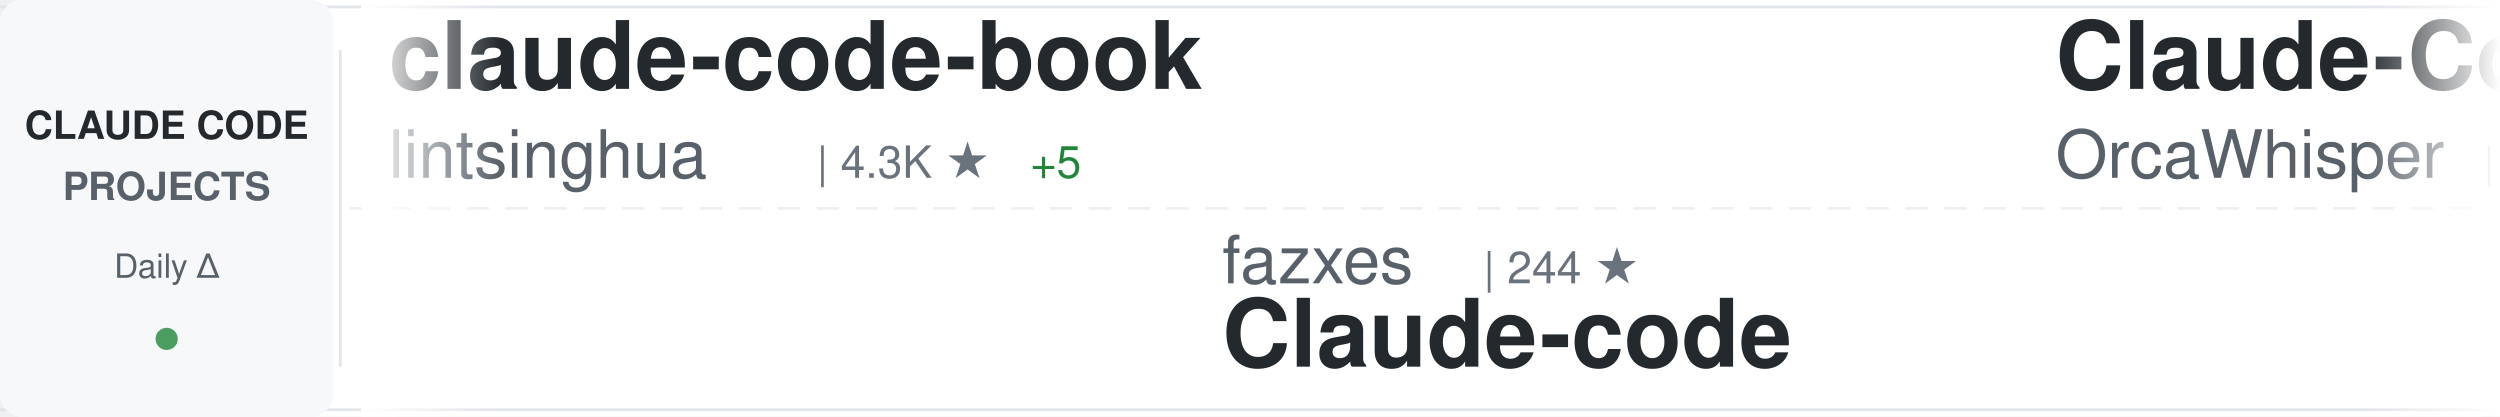
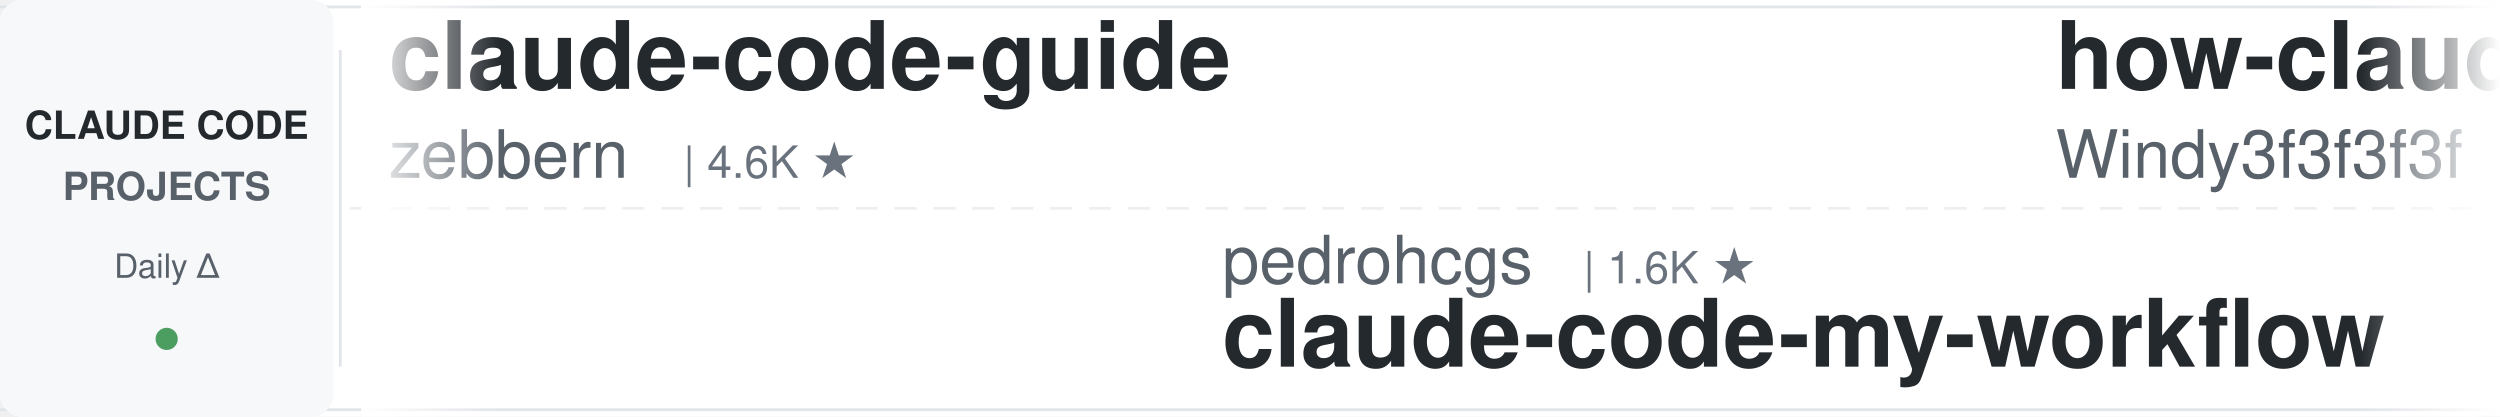
<svg xmlns="http://www.w3.org/2000/svg" width="900" height="150">
  <defs>
    <linearGradient id="awesomeLeftFade" x1="0%" y1="0%" x2="100%" y2="0%">
      <stop offset="0%" style="stop-color:#ffffff;stop-opacity:1" />
      <stop offset="100%" style="stop-color:#ffffff;stop-opacity:0" />
    </linearGradient>
    <linearGradient id="awesomeRightFade" x1="0%" y1="0%" x2="100%" y2="0%">
      <stop offset="0%" style="stop-color:#ffffff;stop-opacity:0" />
      <stop offset="100%" style="stop-color:#ffffff;stop-opacity:1" />
    </linearGradient>
  </defs>
  <rect width="900" height="150" fill="#ffffff" rx="8" />
  <rect x="0" y="2" width="900" height="1" fill="#e1e4e8" />
  <rect x="0" y="147" width="900" height="1" fill="#e1e4e8" />
  <line x1="0" y1="75" x2="900" y2="75" stroke="#e1e4e8" stroke-width="1" stroke-dasharray="8 6" opacity="0.6" />
  <rect x="0" y="0" width="120" height="150" fill="#f6f8fa" rx="8" />
  <text x="60" y="50" font-family="-apple-system, BlinkMacSystemFont, 'Segoe UI', Helvetica, Arial, sans-serif" font-size="14" font-weight="600" fill="#24292e" text-anchor="middle">CLAUDE CODE</text>
  <text x="60" y="72" font-family="-apple-system, BlinkMacSystemFont, 'Segoe UI', Helvetica, Arial, sans-serif" font-size="14" font-weight="600" fill="#586069" text-anchor="middle">PROJECTS</text>
  <text x="60" y="100" font-family="-apple-system, BlinkMacSystemFont, 'Segoe UI', Helvetica, Arial, sans-serif" font-size="12" font-weight="500" fill="#586069" text-anchor="middle">Daily Δ</text>
  <circle cx="60" cy="122" r="4" fill="#22863a" opacity="0.8" />
  <rect x="122" y="18" width="1" height="114" fill="#e1e4e8" />
  <clipPath id="awesomeTickerClip">
    <rect x="130" y="0" width="770" height="150" />
  </clipPath>
  <g clip-path="url(#awesomeTickerClip)">
    <g id="awesomeTickerItems">
      <animateTransform attributeName="transform" attributeType="XML" type="translate" from="0 0" to="-3000 0" dur="54s" repeatCount="indefinite" />
      <g transform="translate(0, 0)">
-         <text x="140" y="32" font-family="-apple-system, BlinkMacSystemFont, 'Segoe UI', Helvetica, Arial, sans-serif" font-size="34" font-weight="600" fill="#24292e">claude-code-book</text>
-         <text x="140" y="64" font-family="-apple-system, BlinkMacSystemFont, 'Segoe UI', Helvetica, Arial, sans-serif" font-size="24" font-weight="400" fill="#586069">lintsinghua</text>
-         <text x="294" y="64" font-family="-apple-system, BlinkMacSystemFont, 'Segoe UI', Helvetica, Arial, sans-serif" font-size="16" font-weight="500" fill="#6a737d">| 4.3K ★</text>
-         <text x="371" y="64" font-family="-apple-system, BlinkMacSystemFont, 'Segoe UI', Helvetica, Arial, sans-serif" font-size="16" font-weight="500" fill="#22863a"> +5</text>
+         <text x="140" y="32" font-family="-apple-system, BlinkMacSystemFont, 'Segoe UI', Helvetica, Arial, sans-serif" font-size="34" font-weight="600" fill="#24292e">claude-code-guide</text>
+         <text x="140" y="64" font-family="-apple-system, BlinkMacSystemFont, 'Segoe UI', Helvetica, Arial, sans-serif" font-size="24" font-weight="400" fill="#586069">zebbern</text>
+         <text x="246" y="64" font-family="-apple-system, BlinkMacSystemFont, 'Segoe UI', Helvetica, Arial, sans-serif" font-size="16" font-weight="500" fill="#6a737d">| 4.6K ★</text>
      </g>
      <g transform="translate(300, 0)">
-         <text x="140" y="102" font-family="-apple-system, BlinkMacSystemFont, 'Segoe UI', Helvetica, Arial, sans-serif" font-size="24" font-weight="400" fill="#586069">fazxes</text>
-         <text x="234" y="102" font-family="-apple-system, BlinkMacSystemFont, 'Segoe UI', Helvetica, Arial, sans-serif" font-size="16" font-weight="500" fill="#6a737d">| 244 ★</text>
-         <text x="140" y="132" font-family="-apple-system, BlinkMacSystemFont, 'Segoe UI', Helvetica, Arial, sans-serif" font-size="34" font-weight="600" fill="#24292e">Claude-code</text>
+         <text x="140" y="102" font-family="-apple-system, BlinkMacSystemFont, 'Segoe UI', Helvetica, Arial, sans-serif" font-size="24" font-weight="400" fill="#586069">pedrohcgs</text>
+         <text x="270" y="102" font-family="-apple-system, BlinkMacSystemFont, 'Segoe UI', Helvetica, Arial, sans-serif" font-size="16" font-weight="500" fill="#6a737d">| 1.6K ★</text>
+         <text x="140" y="132" font-family="-apple-system, BlinkMacSystemFont, 'Segoe UI', Helvetica, Arial, sans-serif" font-size="34" font-weight="600" fill="#24292e">claude-code-my-workflow</text>
      </g>
      <g transform="translate(600, 0)">
-         <text x="140" y="32" font-family="-apple-system, BlinkMacSystemFont, 'Segoe UI', Helvetica, Arial, sans-serif" font-size="34" font-weight="600" fill="#24292e">Claude-Code</text>
-         <text x="140" y="64" font-family="-apple-system, BlinkMacSystemFont, 'Segoe UI', Helvetica, Arial, sans-serif" font-size="24" font-weight="400" fill="#586069">OrcaWhisper</text>
-         <text x="294" y="64" font-family="-apple-system, BlinkMacSystemFont, 'Segoe UI', Helvetica, Arial, sans-serif" font-size="16" font-weight="500" fill="#6a737d">| 102 ★</text>
+         <text x="140" y="32" font-family="-apple-system, BlinkMacSystemFont, 'Segoe UI', Helvetica, Arial, sans-serif" font-size="34" font-weight="600" fill="#24292e">how-claude-code-works</text>
+         <text x="140" y="64" font-family="-apple-system, BlinkMacSystemFont, 'Segoe UI', Helvetica, Arial, sans-serif" font-size="24" font-weight="400" fill="#586069">Windy3f3f3f3f</text>
+         <text x="318" y="64" font-family="-apple-system, BlinkMacSystemFont, 'Segoe UI', Helvetica, Arial, sans-serif" font-size="16" font-weight="500" fill="#6a737d">| 3.7K ★</text>
+         <text x="395" y="64" font-family="-apple-system, BlinkMacSystemFont, 'Segoe UI', Helvetica, Arial, sans-serif" font-size="16" font-weight="500" fill="#22863a"> +2</text>
      </g>
      <g transform="translate(900, 0)">
-         <text x="140" y="102" font-family="-apple-system, BlinkMacSystemFont, 'Segoe UI', Helvetica, Arial, sans-serif" font-size="24" font-weight="400" fill="#586069">1rgs</text>
-         <text x="210" y="102" font-family="-apple-system, BlinkMacSystemFont, 'Segoe UI', Helvetica, Arial, sans-serif" font-size="16" font-weight="500" fill="#6a737d">| 3.8K ★</text>
-         <text x="140" y="132" font-family="-apple-system, BlinkMacSystemFont, 'Segoe UI', Helvetica, Arial, sans-serif" font-size="34" font-weight="600" fill="#24292e">claude-code-proxy</text>
-       </g>
-       <g transform="translate(1200, 0)">
-         <text x="140" y="32" font-family="-apple-system, BlinkMacSystemFont, 'Segoe UI', Helvetica, Arial, sans-serif" font-size="34" font-weight="600" fill="#24292e">awesome-claude-code-plug...</text>
-         <text x="140" y="64" font-family="-apple-system, BlinkMacSystemFont, 'Segoe UI', Helvetica, Arial, sans-serif" font-size="24" font-weight="400" fill="#586069">ccplugins</text>
-         <text x="270" y="64" font-family="-apple-system, BlinkMacSystemFont, 'Segoe UI', Helvetica, Arial, sans-serif" font-size="16" font-weight="500" fill="#6a737d">| 956 ★</text>
-       </g>
-       <g transform="translate(1500, 0)">
-         <text x="140" y="102" font-family="-apple-system, BlinkMacSystemFont, 'Segoe UI', Helvetica, Arial, sans-serif" font-size="24" font-weight="400" fill="#586069">andrew-kramer-inno</text>
-         <text x="378" y="102" font-family="-apple-system, BlinkMacSystemFont, 'Segoe UI', Helvetica, Arial, sans-serif" font-size="16" font-weight="500" fill="#6a737d">| 595 ★</text>
-         <text x="140" y="132" font-family="-apple-system, BlinkMacSystemFont, 'Segoe UI', Helvetica, Arial, sans-serif" font-size="34" font-weight="600" fill="#24292e">claude-code-source-build</text>
-       </g>
-       <g transform="translate(1800, 0)">
-         <text x="140" y="32" font-family="-apple-system, BlinkMacSystemFont, 'Segoe UI', Helvetica, Arial, sans-serif" font-size="34" font-weight="600" fill="#24292e">claude-code-video-toolki...</text>
-         <text x="140" y="64" font-family="-apple-system, BlinkMacSystemFont, 'Segoe UI', Helvetica, Arial, sans-serif" font-size="24" font-weight="400" fill="#586069">digitalsamba</text>
-         <text x="306" y="64" font-family="-apple-system, BlinkMacSystemFont, 'Segoe UI', Helvetica, Arial, sans-serif" font-size="16" font-weight="500" fill="#6a737d">| 2.2K ★</text>
-         <text x="383" y="64" font-family="-apple-system, BlinkMacSystemFont, 'Segoe UI', Helvetica, Arial, sans-serif" font-size="16" font-weight="500" fill="#22863a"> +1</text>
-       </g>
-       <g transform="translate(2100, 0)">
-         <text x="140" y="102" font-family="-apple-system, BlinkMacSystemFont, 'Segoe UI', Helvetica, Arial, sans-serif" font-size="24" font-weight="400" fill="#586069">darcyegb</text>
-         <text x="258" y="102" font-family="-apple-system, BlinkMacSystemFont, 'Segoe UI', Helvetica, Arial, sans-serif" font-size="16" font-weight="500" fill="#6a737d">| 770 ★</text>
-         <text x="140" y="132" font-family="-apple-system, BlinkMacSystemFont, 'Segoe UI', Helvetica, Arial, sans-serif" font-size="34" font-weight="600" fill="#24292e">ClaudeCodeAgents</text>
-       </g>
-       <g transform="translate(2400, 0)">
-         <text x="140" y="32" font-family="-apple-system, BlinkMacSystemFont, 'Segoe UI', Helvetica, Arial, sans-serif" font-size="34" font-weight="600" fill="#24292e">claude-code-tips</text>
-         <text x="140" y="64" font-family="-apple-system, BlinkMacSystemFont, 'Segoe UI', Helvetica, Arial, sans-serif" font-size="24" font-weight="400" fill="#586069">ykdojo</text>
-         <text x="234" y="64" font-family="-apple-system, BlinkMacSystemFont, 'Segoe UI', Helvetica, Arial, sans-serif" font-size="16" font-weight="500" fill="#6a737d">| 10.2K ★</text>
-         <text x="320" y="64" font-family="-apple-system, BlinkMacSystemFont, 'Segoe UI', Helvetica, Arial, sans-serif" font-size="16" font-weight="500" fill="#cb2431"> -1</text>
-       </g>
-       <g transform="translate(2700, 0)">
        <text x="140" y="102" font-family="-apple-system, BlinkMacSystemFont, 'Segoe UI', Helvetica, Arial, sans-serif" font-size="24" font-weight="400" fill="#586069">luyao618</text>
        <text x="258" y="102" font-family="-apple-system, BlinkMacSystemFont, 'Segoe UI', Helvetica, Arial, sans-serif" font-size="16" font-weight="500" fill="#6a737d">| 1.7K ★</text>
        <text x="140" y="132" font-family="-apple-system, BlinkMacSystemFont, 'Segoe UI', Helvetica, Arial, sans-serif" font-size="34" font-weight="600" fill="#24292e">Claude-Code-Source-Study</text>
      </g>
+       <g transform="translate(1200, 0)">
+         <text x="140" y="32" font-family="-apple-system, BlinkMacSystemFont, 'Segoe UI', Helvetica, Arial, sans-serif" font-size="34" font-weight="600" fill="#24292e">claude-code-prompts</text>
+         <text x="140" y="64" font-family="-apple-system, BlinkMacSystemFont, 'Segoe UI', Helvetica, Arial, sans-serif" font-size="24" font-weight="400" fill="#586069">repowise-dev</text>
+         <text x="306" y="64" font-family="-apple-system, BlinkMacSystemFont, 'Segoe UI', Helvetica, Arial, sans-serif" font-size="16" font-weight="500" fill="#6a737d">| 1.2K ★</text>
+       </g>
+       <g transform="translate(1500, 0)">
+         <text x="140" y="102" font-family="-apple-system, BlinkMacSystemFont, 'Segoe UI', Helvetica, Arial, sans-serif" font-size="24" font-weight="400" fill="#586069">xu-xiang</text>
+         <text x="258" y="102" font-family="-apple-system, BlinkMacSystemFont, 'Segoe UI', Helvetica, Arial, sans-serif" font-size="16" font-weight="500" fill="#6a737d">| 2.0K ★</text>
+         <text x="140" y="132" font-family="-apple-system, BlinkMacSystemFont, 'Segoe UI', Helvetica, Arial, sans-serif" font-size="34" font-weight="600" fill="#24292e">everything-claude-code-z...</text>
+       </g>
+       <g transform="translate(1800, 0)">
+         <text x="140" y="32" font-family="-apple-system, BlinkMacSystemFont, 'Segoe UI', Helvetica, Arial, sans-serif" font-size="34" font-weight="600" fill="#24292e">claude-code-hub</text>
+         <text x="140" y="64" font-family="-apple-system, BlinkMacSystemFont, 'Segoe UI', Helvetica, Arial, sans-serif" font-size="24" font-weight="400" fill="#586069">ding113</text>
+         <text x="246" y="64" font-family="-apple-system, BlinkMacSystemFont, 'Segoe UI', Helvetica, Arial, sans-serif" font-size="16" font-weight="500" fill="#6a737d">| 3.4K ★</text>
+       </g>
+       <g transform="translate(2100, 0)">
+         <text x="140" y="102" font-family="-apple-system, BlinkMacSystemFont, 'Segoe UI', Helvetica, Arial, sans-serif" font-size="24" font-weight="400" fill="#586069">anthropics</text>
+         <text x="282" y="102" font-family="-apple-system, BlinkMacSystemFont, 'Segoe UI', Helvetica, Arial, sans-serif" font-size="16" font-weight="500" fill="#6a737d">| 179.1K ★</text>
+         <text x="377" y="102" font-family="-apple-system, BlinkMacSystemFont, 'Segoe UI', Helvetica, Arial, sans-serif" font-size="16" font-weight="500" fill="#22863a"> +179.1K</text>
+         <text x="140" y="132" font-family="-apple-system, BlinkMacSystemFont, 'Segoe UI', Helvetica, Arial, sans-serif" font-size="34" font-weight="600" fill="#24292e">skills</text>
+       </g>
+       <g transform="translate(2400, 0)">
+         <text x="140" y="32" font-family="-apple-system, BlinkMacSystemFont, 'Segoe UI', Helvetica, Arial, sans-serif" font-size="34" font-weight="600" fill="#24292e">claude-code-security-rev...</text>
+         <text x="140" y="64" font-family="-apple-system, BlinkMacSystemFont, 'Segoe UI', Helvetica, Arial, sans-serif" font-size="24" font-weight="400" fill="#586069">anthropics</text>
+         <text x="282" y="64" font-family="-apple-system, BlinkMacSystemFont, 'Segoe UI', Helvetica, Arial, sans-serif" font-size="16" font-weight="500" fill="#6a737d">| 6.3K ★</text>
+         <text x="359" y="64" font-family="-apple-system, BlinkMacSystemFont, 'Segoe UI', Helvetica, Arial, sans-serif" font-size="16" font-weight="500" fill="#22863a"> +2</text>
+       </g>
+       <g transform="translate(2700, 0)">
+         <text x="140" y="102" font-family="-apple-system, BlinkMacSystemFont, 'Segoe UI', Helvetica, Arial, sans-serif" font-size="24" font-weight="400" fill="#586069">ChinaSiro</text>
+         <text x="270" y="102" font-family="-apple-system, BlinkMacSystemFont, 'Segoe UI', Helvetica, Arial, sans-serif" font-size="16" font-weight="500" fill="#6a737d">| 9.7K ★</text>
+         <text x="347" y="102" font-family="-apple-system, BlinkMacSystemFont, 'Segoe UI', Helvetica, Arial, sans-serif" font-size="16" font-weight="500" fill="#22863a"> +1</text>
+         <text x="140" y="132" font-family="-apple-system, BlinkMacSystemFont, 'Segoe UI', Helvetica, Arial, sans-serif" font-size="34" font-weight="600" fill="#24292e">claude-code-sourcemap</text>
+       </g>
      <g transform="translate(3000, 0)">
-         <text x="140" y="32" font-family="-apple-system, BlinkMacSystemFont, 'Segoe UI', Helvetica, Arial, sans-serif" font-size="34" font-weight="600" fill="#24292e">claude-code-book</text>
-         <text x="140" y="64" font-family="-apple-system, BlinkMacSystemFont, 'Segoe UI', Helvetica, Arial, sans-serif" font-size="24" font-weight="400" fill="#586069">lintsinghua</text>
-         <text x="294" y="64" font-family="-apple-system, BlinkMacSystemFont, 'Segoe UI', Helvetica, Arial, sans-serif" font-size="16" font-weight="500" fill="#6a737d">| 4.3K ★</text>
-         <text x="371" y="64" font-family="-apple-system, BlinkMacSystemFont, 'Segoe UI', Helvetica, Arial, sans-serif" font-size="16" font-weight="500" fill="#22863a"> +5</text>
+         <text x="140" y="32" font-family="-apple-system, BlinkMacSystemFont, 'Segoe UI', Helvetica, Arial, sans-serif" font-size="34" font-weight="600" fill="#24292e">claude-code-guide</text>
+         <text x="140" y="64" font-family="-apple-system, BlinkMacSystemFont, 'Segoe UI', Helvetica, Arial, sans-serif" font-size="24" font-weight="400" fill="#586069">zebbern</text>
+         <text x="246" y="64" font-family="-apple-system, BlinkMacSystemFont, 'Segoe UI', Helvetica, Arial, sans-serif" font-size="16" font-weight="500" fill="#6a737d">| 4.6K ★</text>
      </g>
      <g transform="translate(3300, 0)">
-         <text x="140" y="102" font-family="-apple-system, BlinkMacSystemFont, 'Segoe UI', Helvetica, Arial, sans-serif" font-size="24" font-weight="400" fill="#586069">fazxes</text>
-         <text x="234" y="102" font-family="-apple-system, BlinkMacSystemFont, 'Segoe UI', Helvetica, Arial, sans-serif" font-size="16" font-weight="500" fill="#6a737d">| 244 ★</text>
-         <text x="140" y="132" font-family="-apple-system, BlinkMacSystemFont, 'Segoe UI', Helvetica, Arial, sans-serif" font-size="34" font-weight="600" fill="#24292e">Claude-code</text>
+         <text x="140" y="102" font-family="-apple-system, BlinkMacSystemFont, 'Segoe UI', Helvetica, Arial, sans-serif" font-size="24" font-weight="400" fill="#586069">pedrohcgs</text>
+         <text x="270" y="102" font-family="-apple-system, BlinkMacSystemFont, 'Segoe UI', Helvetica, Arial, sans-serif" font-size="16" font-weight="500" fill="#6a737d">| 1.6K ★</text>
+         <text x="140" y="132" font-family="-apple-system, BlinkMacSystemFont, 'Segoe UI', Helvetica, Arial, sans-serif" font-size="34" font-weight="600" fill="#24292e">claude-code-my-workflow</text>
      </g>
      <g transform="translate(3600, 0)">
-         <text x="140" y="32" font-family="-apple-system, BlinkMacSystemFont, 'Segoe UI', Helvetica, Arial, sans-serif" font-size="34" font-weight="600" fill="#24292e">Claude-Code</text>
-         <text x="140" y="64" font-family="-apple-system, BlinkMacSystemFont, 'Segoe UI', Helvetica, Arial, sans-serif" font-size="24" font-weight="400" fill="#586069">OrcaWhisper</text>
-         <text x="294" y="64" font-family="-apple-system, BlinkMacSystemFont, 'Segoe UI', Helvetica, Arial, sans-serif" font-size="16" font-weight="500" fill="#6a737d">| 102 ★</text>
+         <text x="140" y="32" font-family="-apple-system, BlinkMacSystemFont, 'Segoe UI', Helvetica, Arial, sans-serif" font-size="34" font-weight="600" fill="#24292e">how-claude-code-works</text>
+         <text x="140" y="64" font-family="-apple-system, BlinkMacSystemFont, 'Segoe UI', Helvetica, Arial, sans-serif" font-size="24" font-weight="400" fill="#586069">Windy3f3f3f3f</text>
+         <text x="318" y="64" font-family="-apple-system, BlinkMacSystemFont, 'Segoe UI', Helvetica, Arial, sans-serif" font-size="16" font-weight="500" fill="#6a737d">| 3.7K ★</text>
+         <text x="395" y="64" font-family="-apple-system, BlinkMacSystemFont, 'Segoe UI', Helvetica, Arial, sans-serif" font-size="16" font-weight="500" fill="#22863a"> +2</text>
      </g>
      <g transform="translate(3900, 0)">
-         <text x="140" y="102" font-family="-apple-system, BlinkMacSystemFont, 'Segoe UI', Helvetica, Arial, sans-serif" font-size="24" font-weight="400" fill="#586069">1rgs</text>
-         <text x="210" y="102" font-family="-apple-system, BlinkMacSystemFont, 'Segoe UI', Helvetica, Arial, sans-serif" font-size="16" font-weight="500" fill="#6a737d">| 3.8K ★</text>
-         <text x="140" y="132" font-family="-apple-system, BlinkMacSystemFont, 'Segoe UI', Helvetica, Arial, sans-serif" font-size="34" font-weight="600" fill="#24292e">claude-code-proxy</text>
+         <text x="140" y="102" font-family="-apple-system, BlinkMacSystemFont, 'Segoe UI', Helvetica, Arial, sans-serif" font-size="24" font-weight="400" fill="#586069">luyao618</text>
+         <text x="258" y="102" font-family="-apple-system, BlinkMacSystemFont, 'Segoe UI', Helvetica, Arial, sans-serif" font-size="16" font-weight="500" fill="#6a737d">| 1.7K ★</text>
+         <text x="140" y="132" font-family="-apple-system, BlinkMacSystemFont, 'Segoe UI', Helvetica, Arial, sans-serif" font-size="34" font-weight="600" fill="#24292e">Claude-Code-Source-Study</text>
      </g>
    </g>
  </g>
  <rect x="130" y="0" width="50" height="150" fill="url(#awesomeLeftFade)" />
  <rect x="850" y="0" width="50" height="150" fill="url(#awesomeRightFade)" />
</svg>
